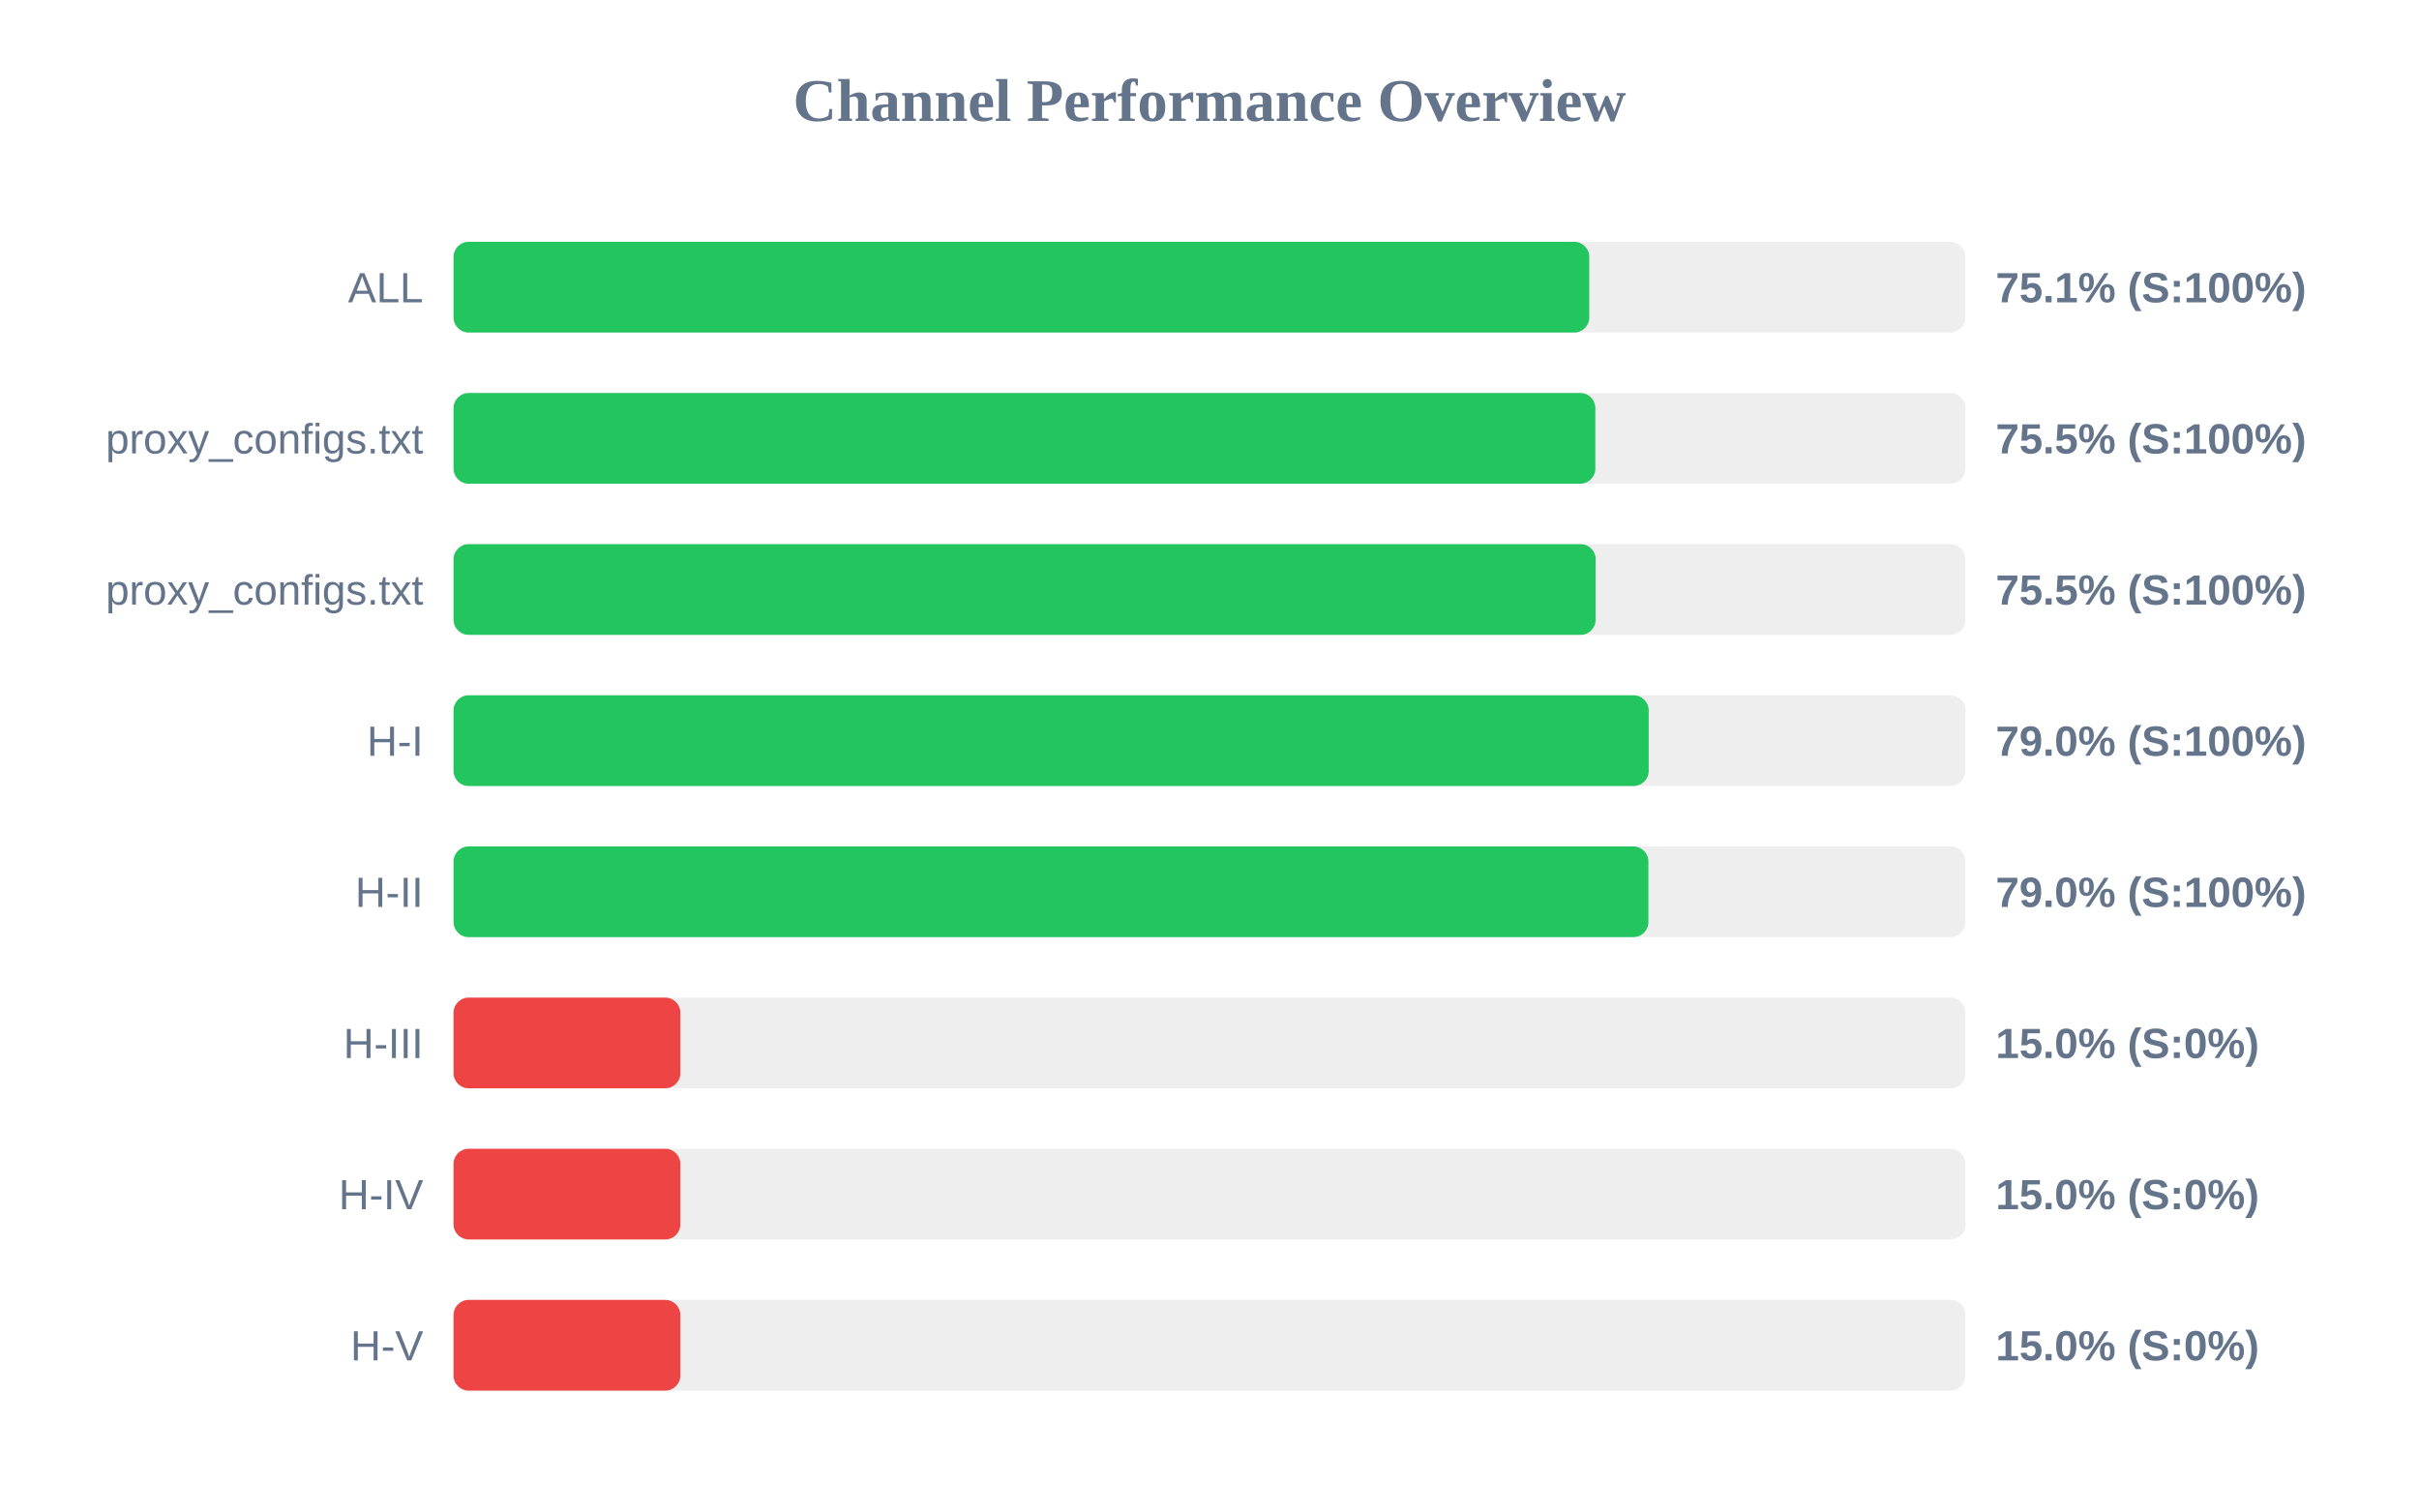
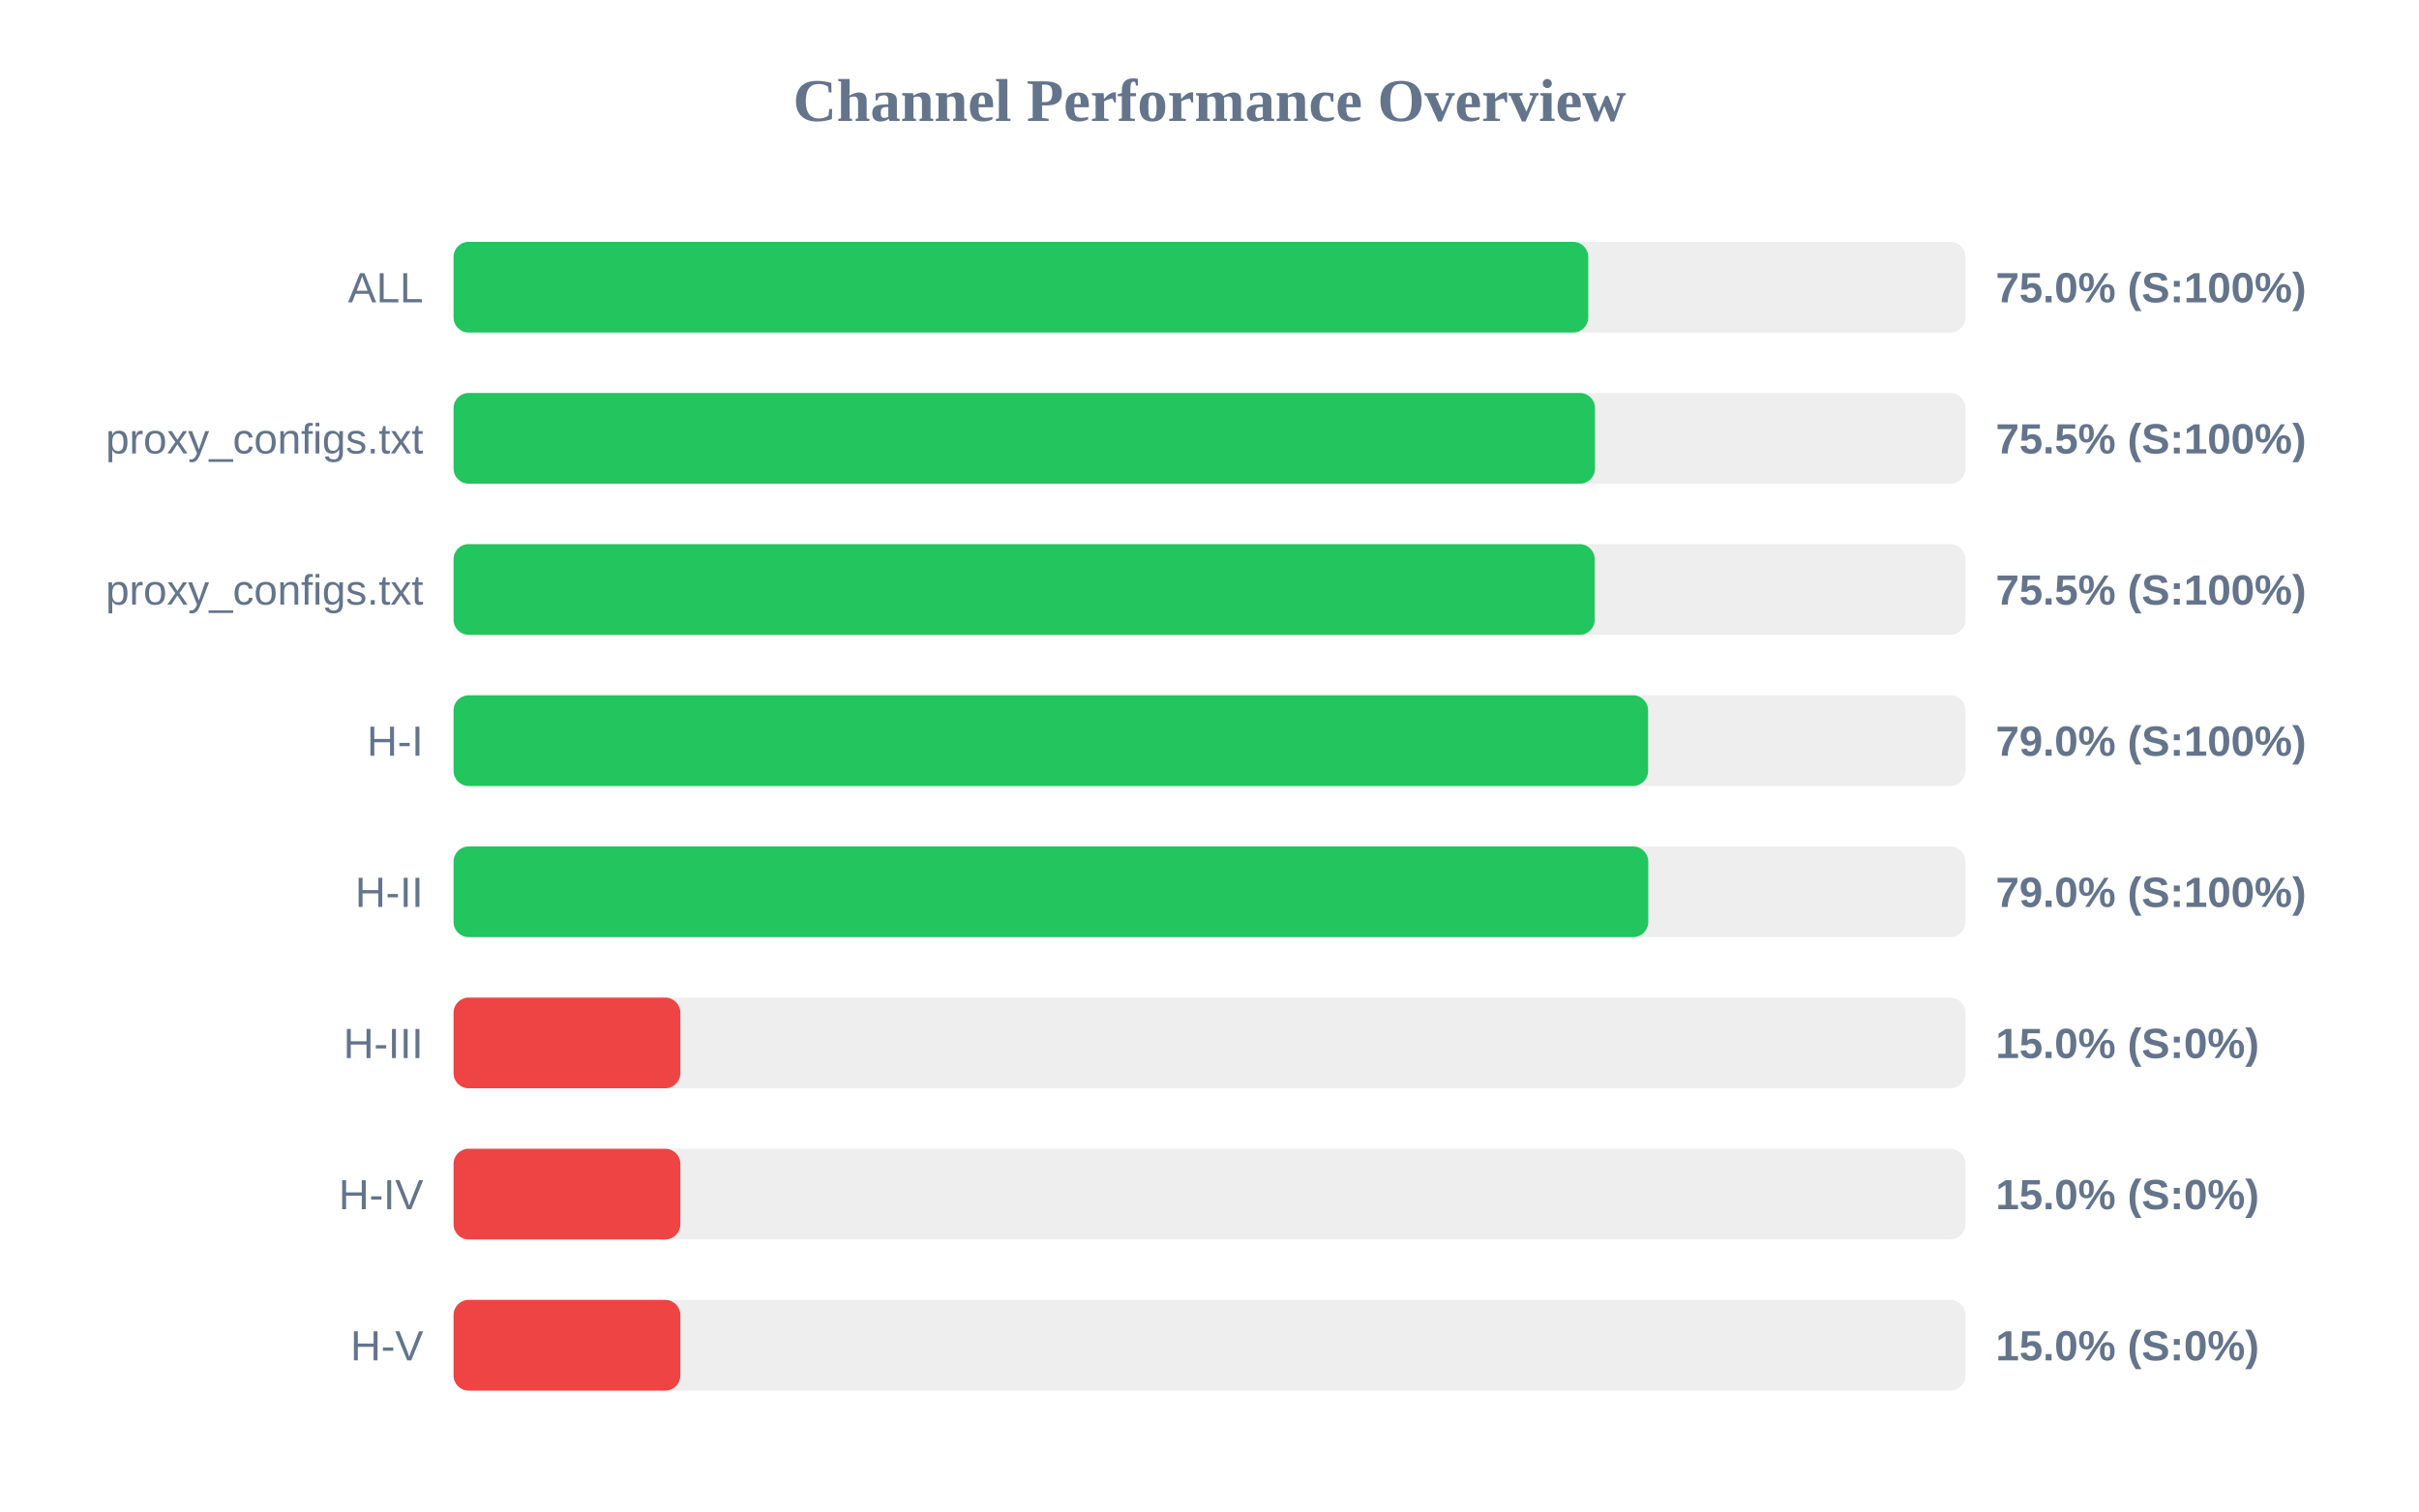
<svg xmlns="http://www.w3.org/2000/svg" width="800" height="500" version="1.1">
  <style>
        .row { font: 14px Arial; fill: #64748b; }
        .score { font: bold 14px Arial; fill: #64748b; }
    </style>
  <text x="400" y="40" text-anchor="middle" font-size="20px" font-weight="bold" fill="#64748b">Channel Performance Overview</text>
  <rect x="150" y="80" width="500" height="30" fill="#eee" rx="5" />
-   <rect x="150" y="80" width="375.6" height="30" fill="#22c55e" rx="5" />
+   <rect x="150" y="80" width="375.25" height="30" fill="#22c55e" rx="5" />
  <text x="140" y="100" text-anchor="end" class="row">ALL</text>
-   <text x="660" y="100" text-anchor="start" class="score">75.1% (S:100%)</text>
+   <text x="660" y="100" text-anchor="start" class="score">75.0% (S:100%)</text>
  <rect x="150" y="130" width="500" height="30" fill="#eee" rx="5" />
-   <rect x="150" y="130" width="377.6" height="30" fill="#22c55e" rx="5" />
+   <rect x="150" y="130" width="377.5" height="30" fill="#22c55e" rx="5" />
  <text x="140" y="150" text-anchor="end" class="row">proxy_configs.txt</text>
  <text x="660" y="150" text-anchor="start" class="score">75.5% (S:100%)</text>
  <rect x="150" y="180" width="500" height="30" fill="#eee" rx="5" />
-   <rect x="150" y="180" width="377.7" height="30" fill="#22c55e" rx="5" />
+   <rect x="150" y="180" width="377.4" height="30" fill="#22c55e" rx="5" />
  <text x="140" y="200" text-anchor="end" class="row">proxy_configs.txt</text>
  <text x="660" y="200" text-anchor="start" class="score">75.5% (S:100%)</text>
  <rect x="150" y="230" width="500" height="30" fill="#eee" rx="5" />
-   <rect x="150" y="230" width="395.25" height="30" fill="#22c55e" rx="5" />
+   <rect x="150" y="230" width="395.05" height="30" fill="#22c55e" rx="5" />
  <text x="140" y="250" text-anchor="end" class="row">H-I</text>
  <text x="660" y="250" text-anchor="start" class="score">79.0% (S:100%)</text>
  <rect x="150" y="280" width="500" height="30" fill="#eee" rx="5" />
-   <rect x="150" y="280" width="395.15" height="30" fill="#22c55e" rx="5" />
+   <rect x="150" y="280" width="395.1" height="30" fill="#22c55e" rx="5" />
  <text x="140" y="300" text-anchor="end" class="row">H-II</text>
  <text x="660" y="300" text-anchor="start" class="score">79.0% (S:100%)</text>
  <rect x="150" y="330" width="500" height="30" fill="#eee" rx="5" />
  <rect x="150" y="330" width="75.0" height="30" fill="#ef4444" rx="5" />
  <text x="140" y="350" text-anchor="end" class="row">H-III</text>
  <text x="660" y="350" text-anchor="start" class="score">15.0% (S:0%)</text>
  <rect x="150" y="380" width="500" height="30" fill="#eee" rx="5" />
  <rect x="150" y="380" width="75.0" height="30" fill="#ef4444" rx="5" />
  <text x="140" y="400" text-anchor="end" class="row">H-IV</text>
  <text x="660" y="400" text-anchor="start" class="score">15.0% (S:0%)</text>
  <rect x="150" y="430" width="500" height="30" fill="#eee" rx="5" />
  <rect x="150" y="430" width="75.0" height="30" fill="#ef4444" rx="5" />
  <text x="140" y="450" text-anchor="end" class="row">H-V</text>
  <text x="660" y="450" text-anchor="start" class="score">15.0% (S:0%)</text>
</svg>
